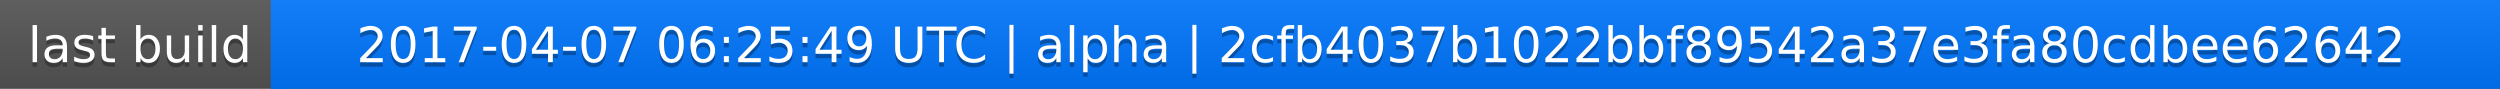
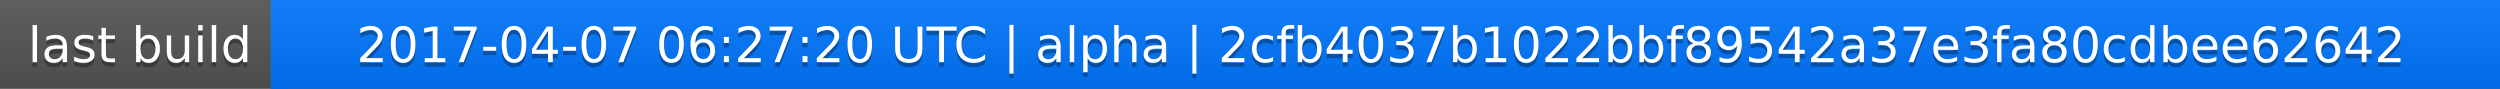
<svg xmlns="http://www.w3.org/2000/svg" width="563" height="20">
  <linearGradient id="a" x2="0" y2="100%">
    <stop offset="0" stop-color="#bbb" stop-opacity=".1" />
    <stop offset="1" stop-opacity=".1" />
  </linearGradient>
  <rect rx="0" width="563" height="20" fill="#555" />
  <rect rx="0" x="61" width="502" height="20" fill="#07f" />
  <path fill="#07f" d="M61 0h4v20h-4z" />
  <rect rx="0" width="563" height="20" fill="url(#a)" />
  <g fill="#fff" text-anchor="middle" font-family="DejaVu Sans,Verdana,Geneva,sans-serif" font-size="11">
    <text x="31.5" y="15" fill="#010101" fill-opacity=".3">last build</text>
    <text x="31.5" y="14">last build</text>
-     <text x="311" y="15" fill="#010101" fill-opacity=".3">2017-04-07 06:25:49 UTC | alpha | 2cfb4037b1022bbf89542a37e3fa80cdbee62642</text>
-     <text x="311" y="14">2017-04-07 06:25:49 UTC | alpha | 2cfb4037b1022bbf89542a37e3fa80cdbee62642</text>
+     <text x="311" y="15" fill="#010101" fill-opacity=".3">2017-04-07 06:27:20 UTC | alpha | 2cfb4037b1022bbf89542a37e3fa80cdbee62642</text>
+     <text x="311" y="14">2017-04-07 06:27:20 UTC | alpha | 2cfb4037b1022bbf89542a37e3fa80cdbee62642</text>
  </g>
</svg>
